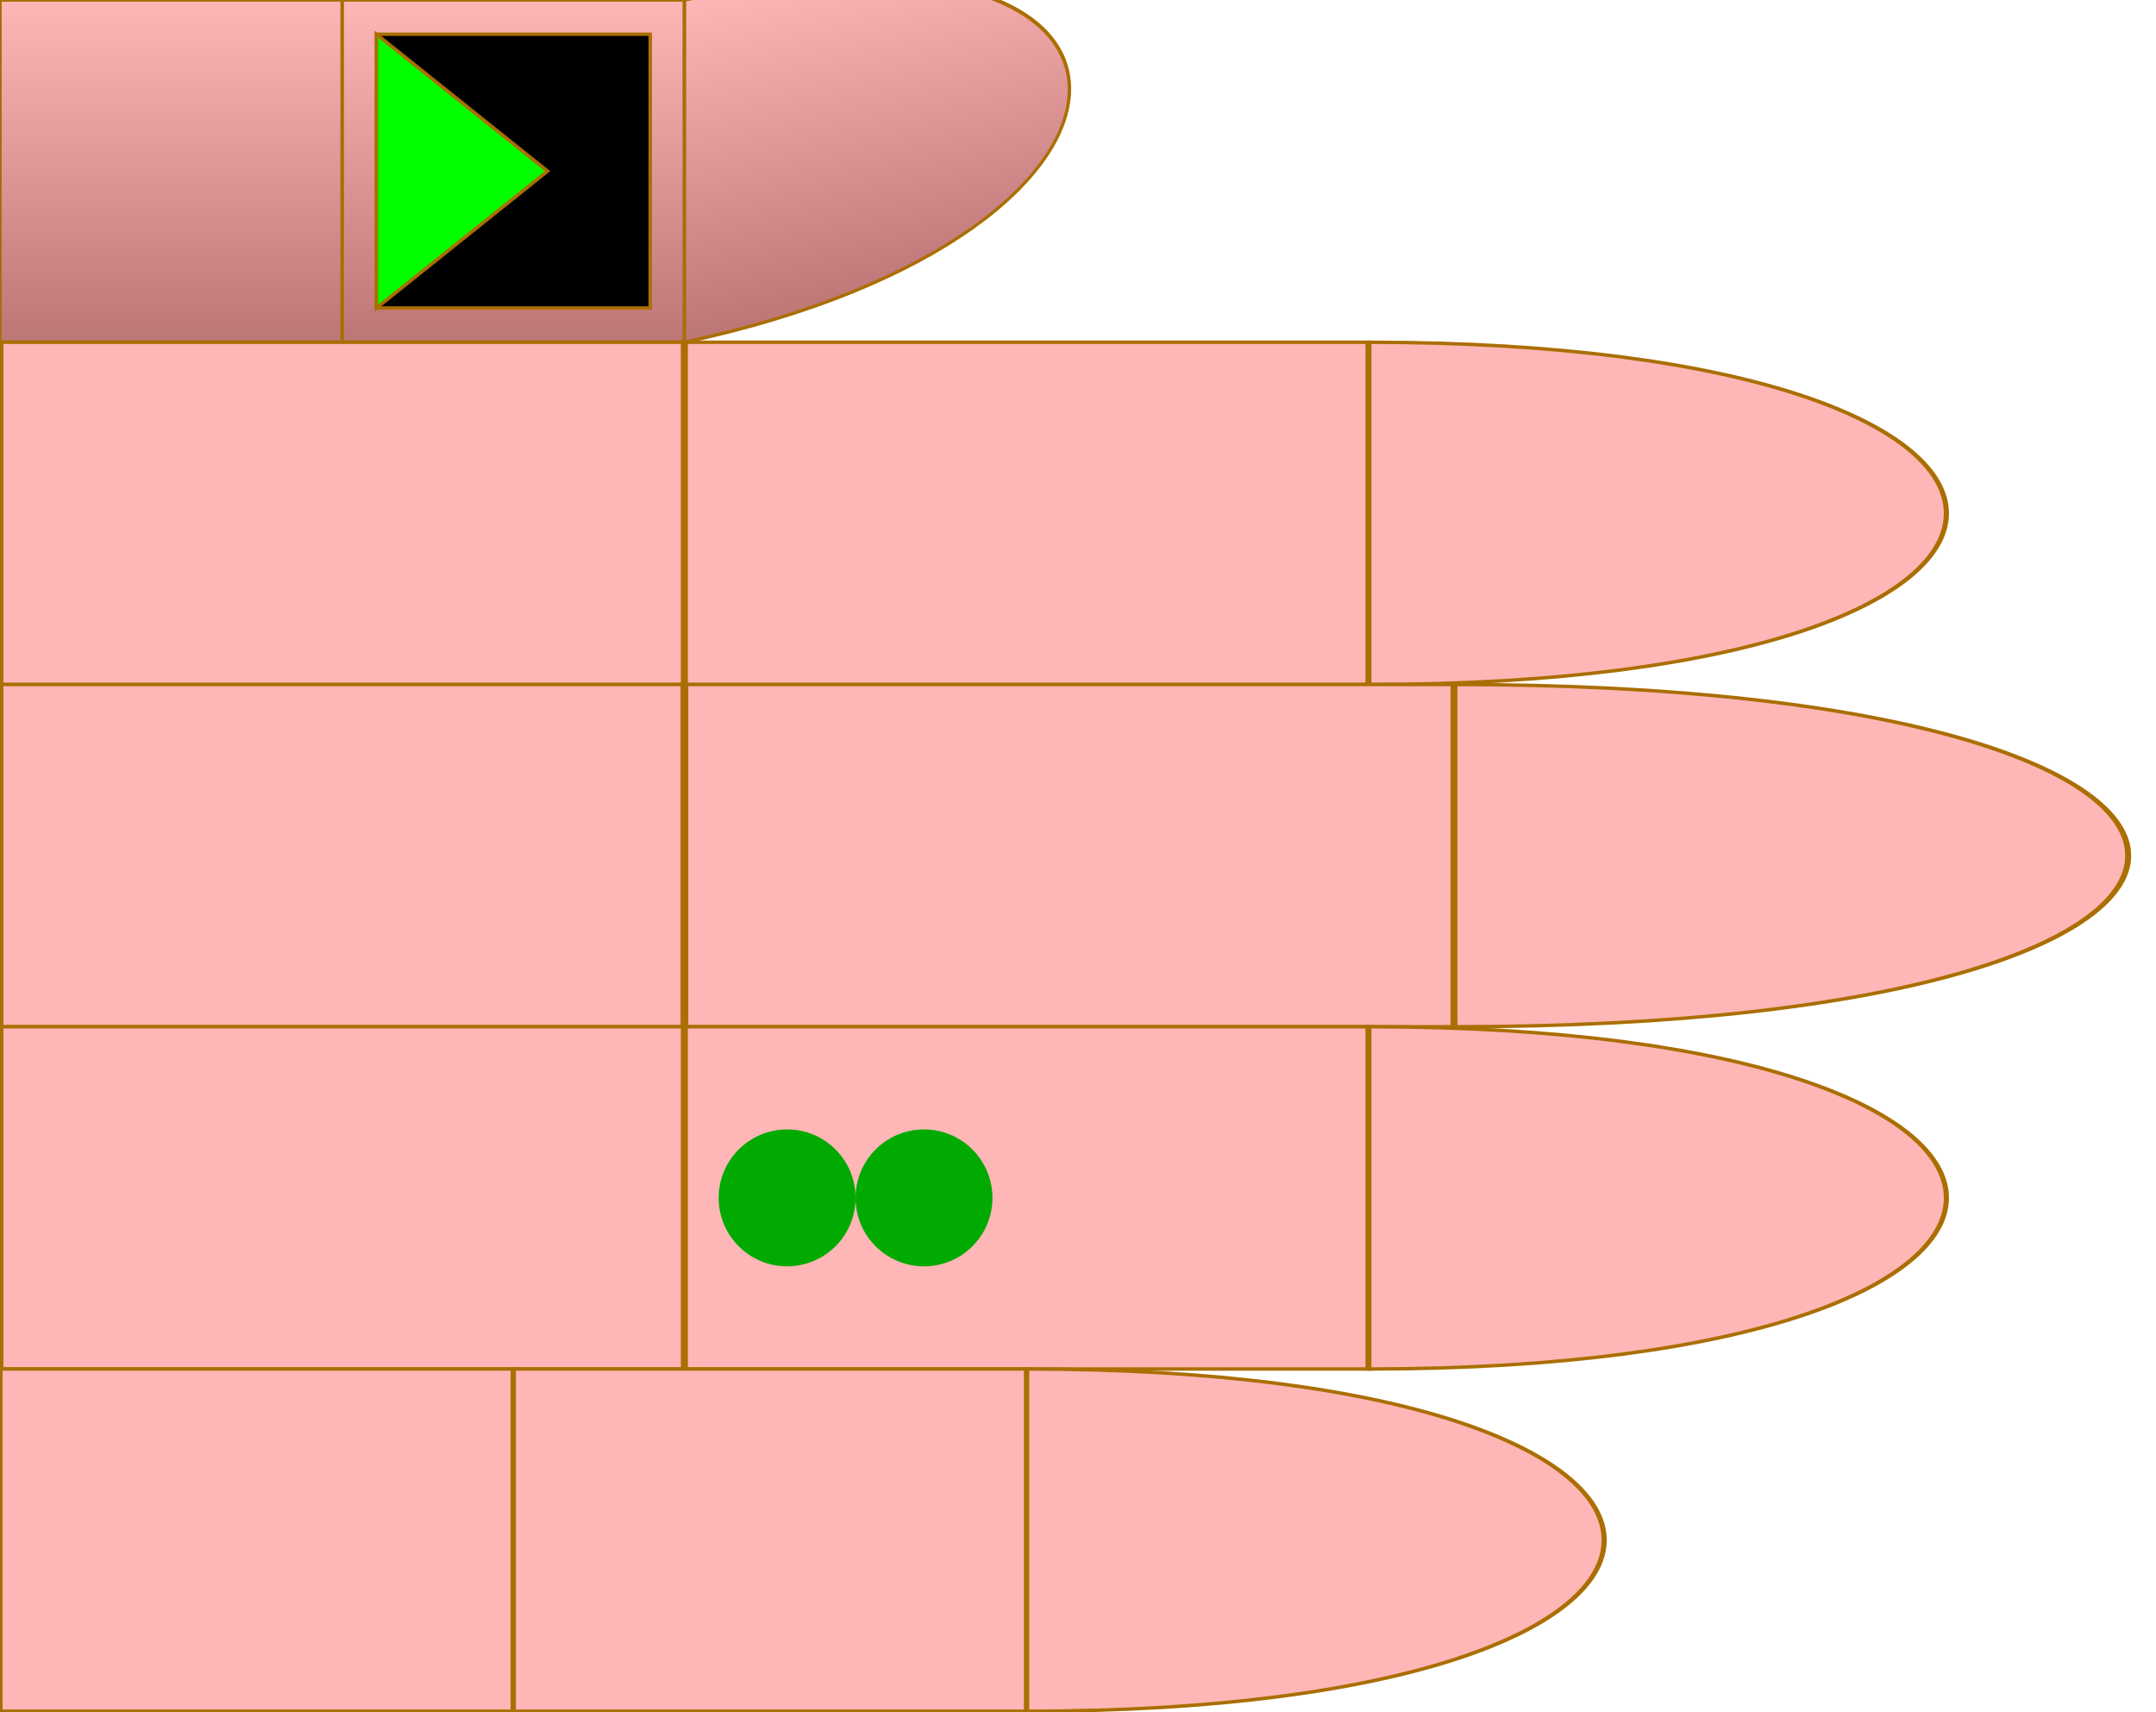
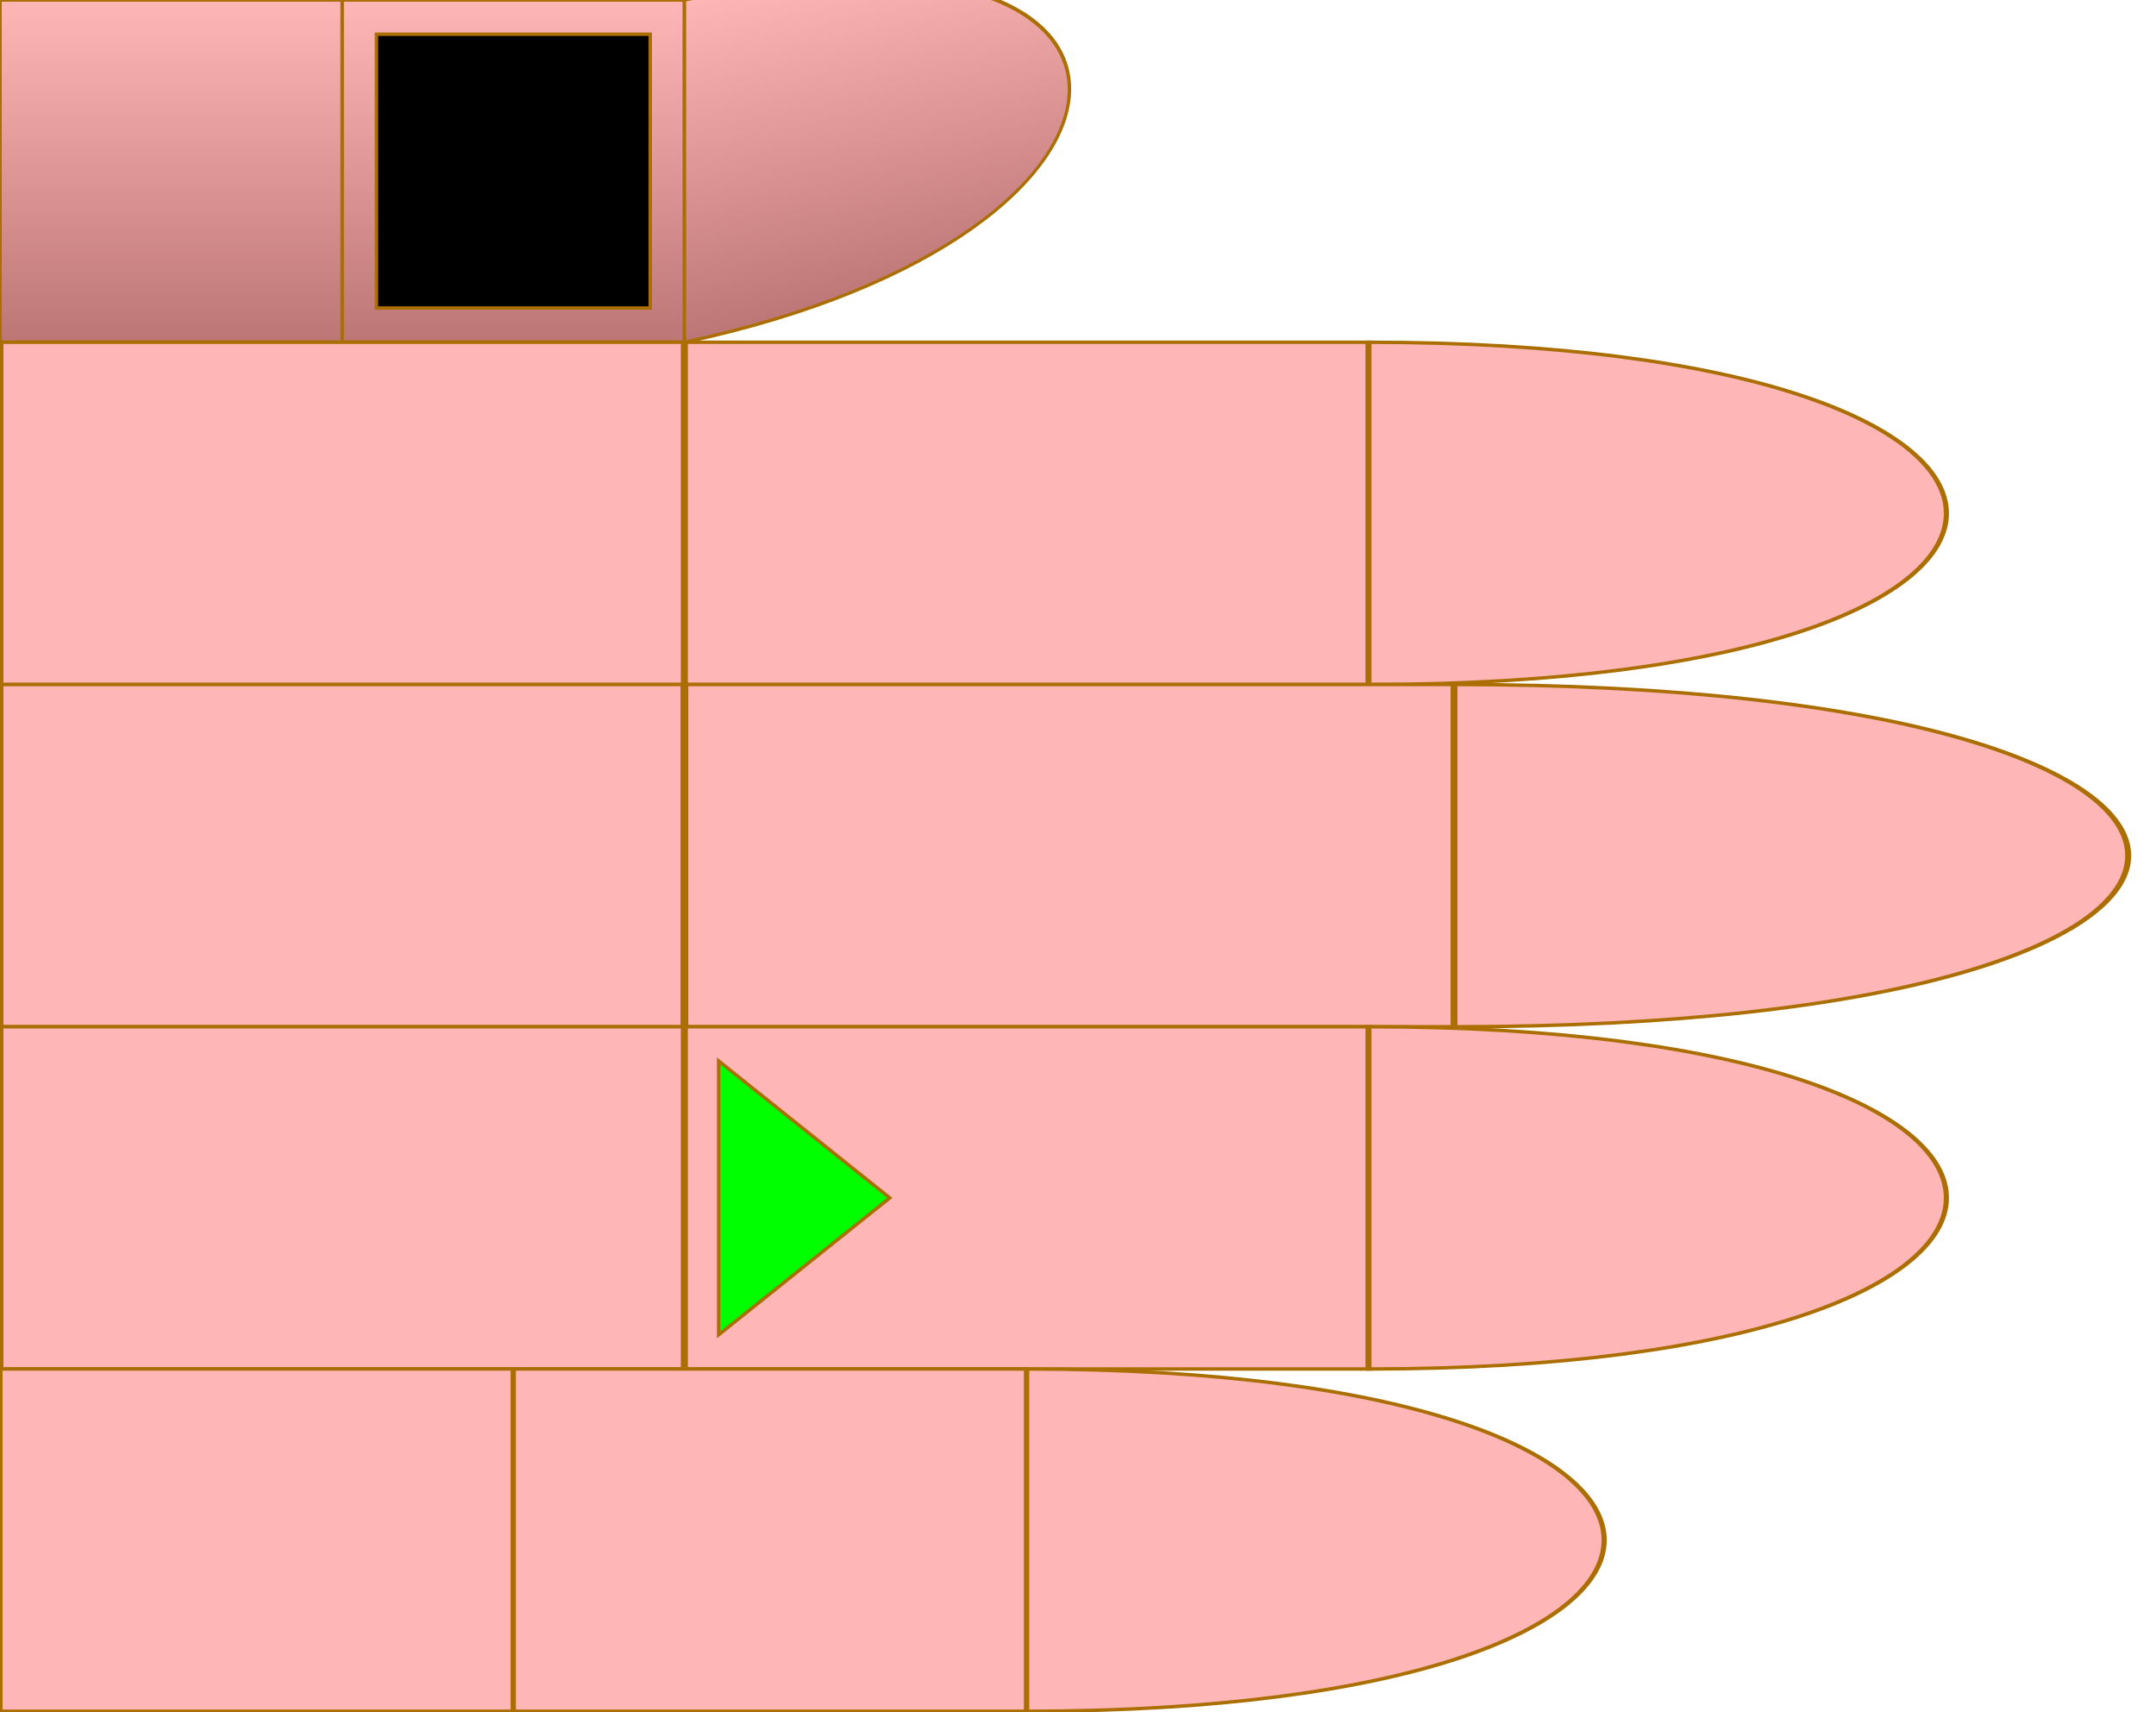
<svg xmlns="http://www.w3.org/2000/svg" id="chord-hand" viewBox="0 0 63 50" width="630" height="500">
  <style>
        #hand g use {
            stroke: #aa6e02 ;
            stroke-width: 0.1px;
        }
        #thumb {
            fill: url("#thumbGradient");
        }
        #index {
            fill: #ffb6b6ff;
        }
        #middle {
            fill: #ffb6b6ff;
        }
        #ring {
            fill: #ffb6b6ff;
        }
        #pinky {
            fill: #ffb6b6ff;
        }
    </style>
  <defs>
    <linearGradient id="thumbGradient" x1="1" x2="1" y1="0" y2="1">
      <stop offset="0%" stop-color="#ffb6b6ff" />
      <stop offset="100%" stop-color="#BD7676" />
    </linearGradient>
    <linearGradient id="fingerGradient" x1="1" x2="1" y1="0" y2="1">
      <stop offset="0%" stop-color="#BD7676" />
      <stop offset="50%" stop-color="#ffb6b6ff" />
      <stop offset="100%" stop-color="#BD7676" />
    </linearGradient>
    <radialGradient id="roundTipGradient" cx="50%" cy="50%" r="50%" fx="50%" fy="50%">
      <stop offset="0%" stop-color="#ffb6b6ff" />
      <stop offset="100%" stop-color="#BD7676" />
    </radialGradient>
    <path id="phalange" d="                 M 0 0                  L 10 0                 L 10 10                 L 0 10                 Z" stroke-width="useCurrent" stroke="useCurrent" />
    <path id="tip" d="                 M 0 0                  C 15 0, 15 10, 0 10                 L 0 10                 Z" stroke-width="useCurrent" stroke="useCurrent" />
    <circrle id="round-tip" cx="0" cy="5" r="5" fill="url('#roundTipGradient')" />
    <polygon id="start" points="1,1 6,5 1,9" fill="#0F0F" z-index="1010" />
    <rect id="start-stop" y="1" x="6" width="3" height="8" fill="#000F" z-index="1000" />
    <rect id="stop" y="1" width="8" height="8" fill="#000F" z-index="1000" />
    <circle id="dot" cx="3" cy="5" r="2" stroke="none" />
  </defs>
  <g id="hand" viewBox="0 0 63 50" x="0" y="0">
    <g id="thumb">
      <use id="me" href="#phalange" transform="translate(0,0)" />
      <use id="mf" href="#phalange" transform="translate(10,0)" />
      <use id="pf" href="#tip" transform="translate(20,0) scale(1,1) skewY(-12)" />
      <use id="stop" href="#stop" x="11" />
-       <use id="start" href="#start" x="10" />
    </g>
    <g id="index" transform="translate(0,10)">
      <use id="me" href="#phalange" transform="translate(0,0) scale(2,1)" />
      <use id="mf" href="#phalange" transform="translate(20,0) scale(2,1) " />
      <use id="pf" href="#tip" transform="translate(40,0) scale(1.5,1) " />
    </g>
    <g id="middle" transform="translate(0,20)">
      <use id="me" href="#phalange" transform="translate(0,0) scale(2,1) " />
      <use id="mf" href="#phalange" transform="translate(20,0) scale(2.25,1) " />
      <use id="pf" href="#tip" transform="translate(42.5,0) scale(1.75,1) " />
    </g>
    <g id="ring" transform="translate(0,30)">
      <use id="me" href="#phalange" transform="translate(0,0) scale(2,1) " />
      <use id="mf" href="#phalange" transform="translate(20,0) scale(2,1) " />
      <use id="pf" href="#tip" transform="translate(40,0) scale(1.5,1) " />
-       <use id="dot2" href="#dot" x="24" fill="#0A0F">2</use>
-       <use id="dot1" href="#dot" x="20" fill="#0A0F">
-       </use>
+       <use id="start" href="#start" x="20" />
    </g>
    <g id="pinky" transform="translate(0,40)">
      <use id="me" href="#phalange" transform="translate(0,0) scale(1.5,1) " />
      <use id="mf" href="#phalange" transform="translate(15,0) scale(1.5,1) " />
      <use id="pf" href="#tip" transform="translate(30,0) scale(1.5,1) " />
    </g>
  </g>
</svg>
